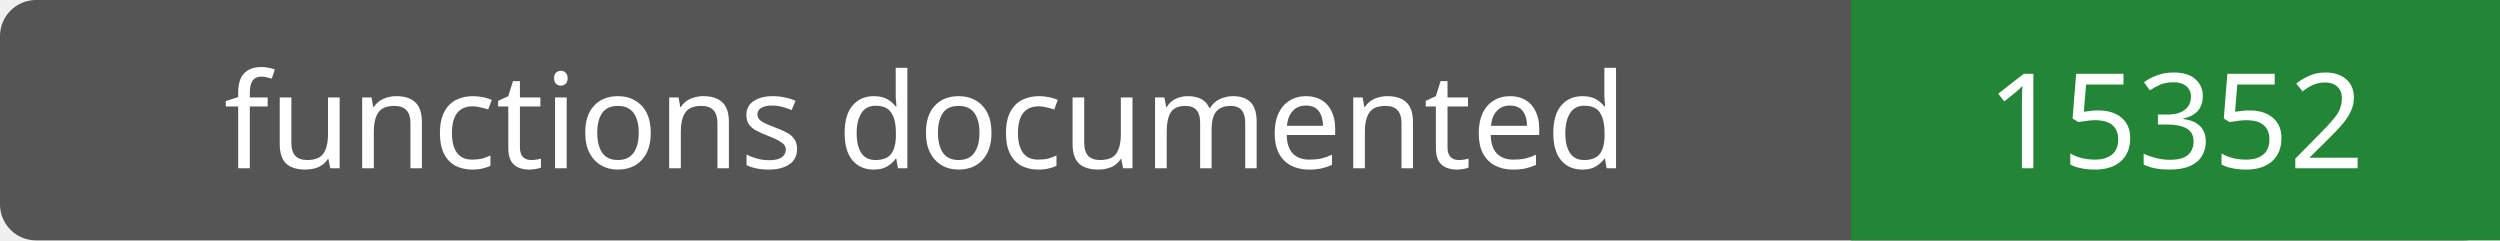
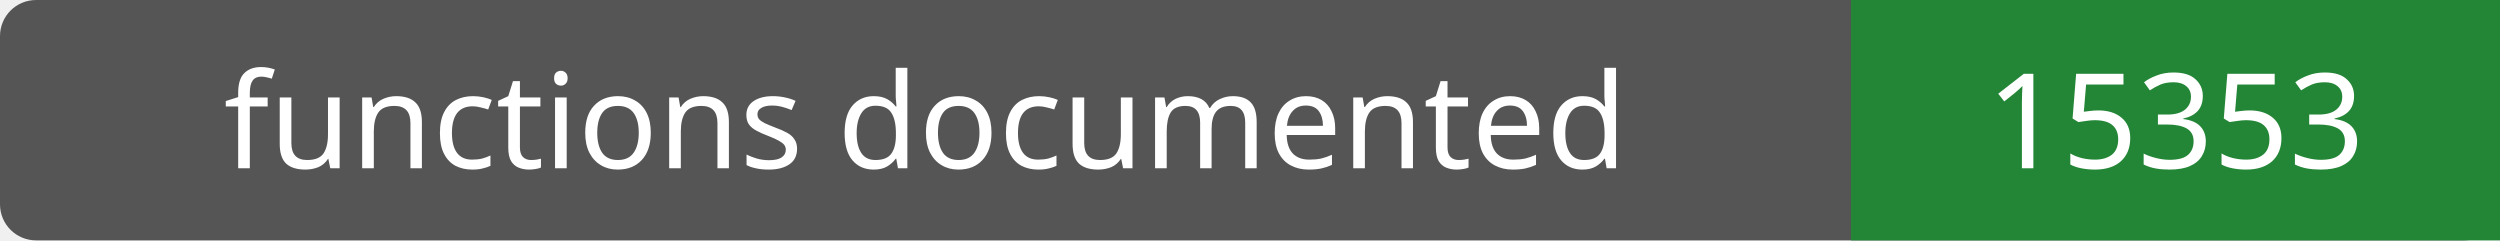
- <svg xmlns="http://www.w3.org/2000/svg" width="208" height="20" role="img" aria-label="functions documented: 15352">
+ <svg xmlns="http://www.w3.org/2000/svg" width="208" height="20" role="img" aria-label="functions documented: 15353">
  <rect width="208" height="20" rx="3" fill="#555" />
  <path fill="#238636" d="M154 0h54v20H154z" />
  <g fill="#fff" text-anchor="middle" font-family="Verdana,sans-serif" font-size="11">
    <text x="77.0" y="14">functions documented</text>
-     <text x="181.0" y="14">15352</text>
+     <text x="181.0" y="14">15353</text>
  </g>
</svg>
